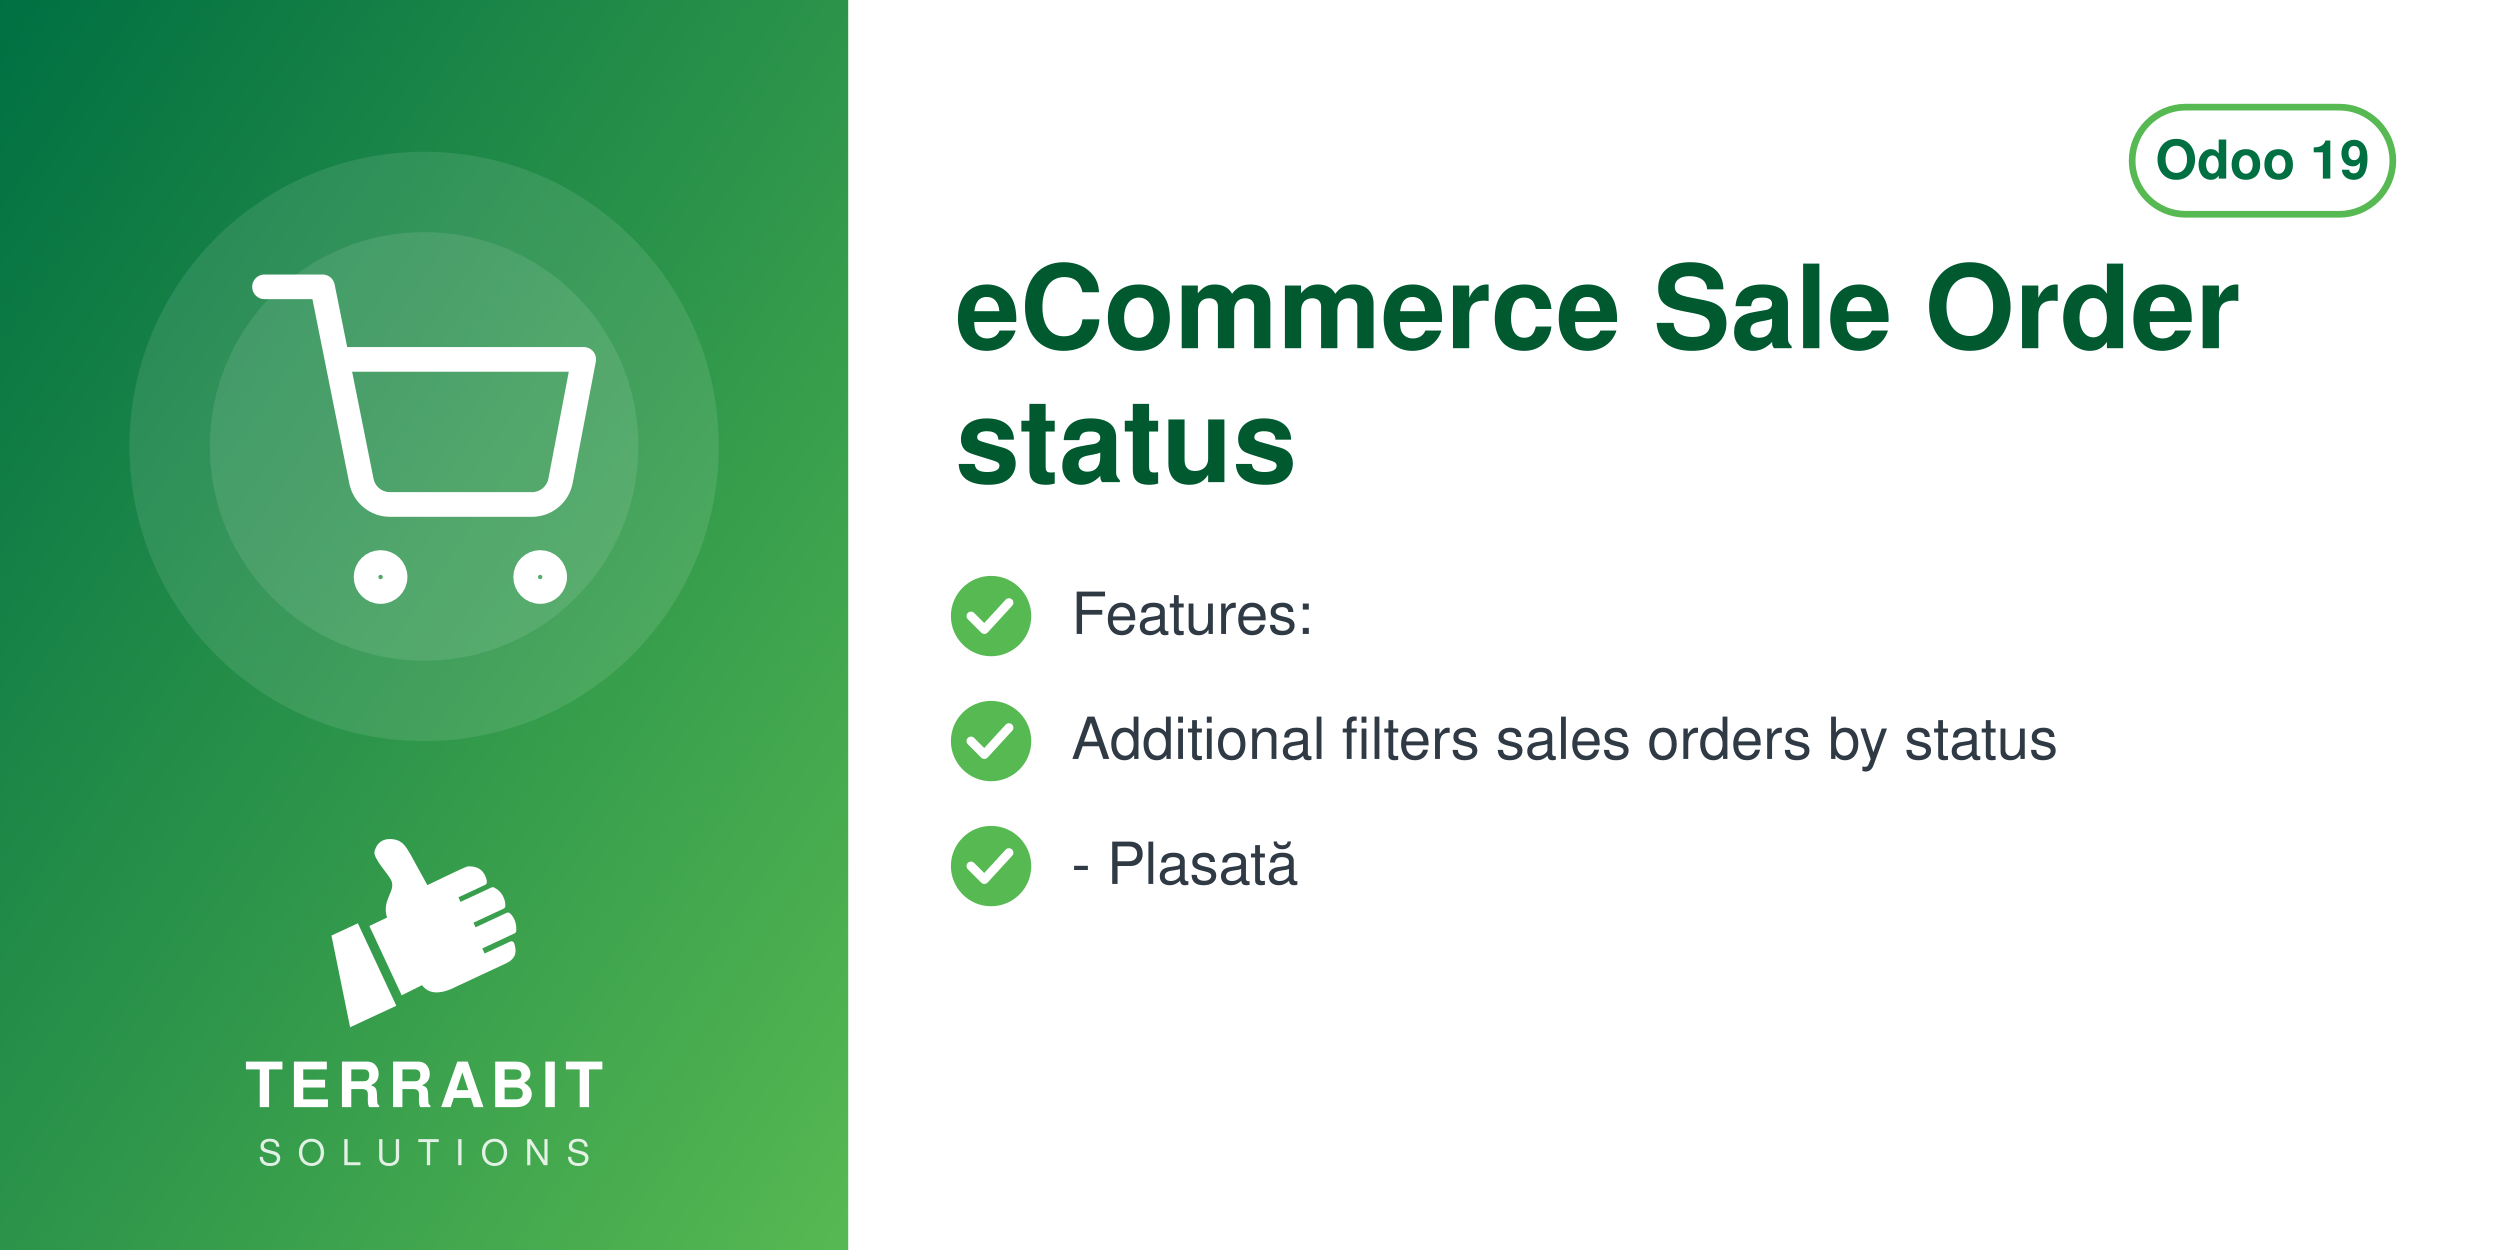
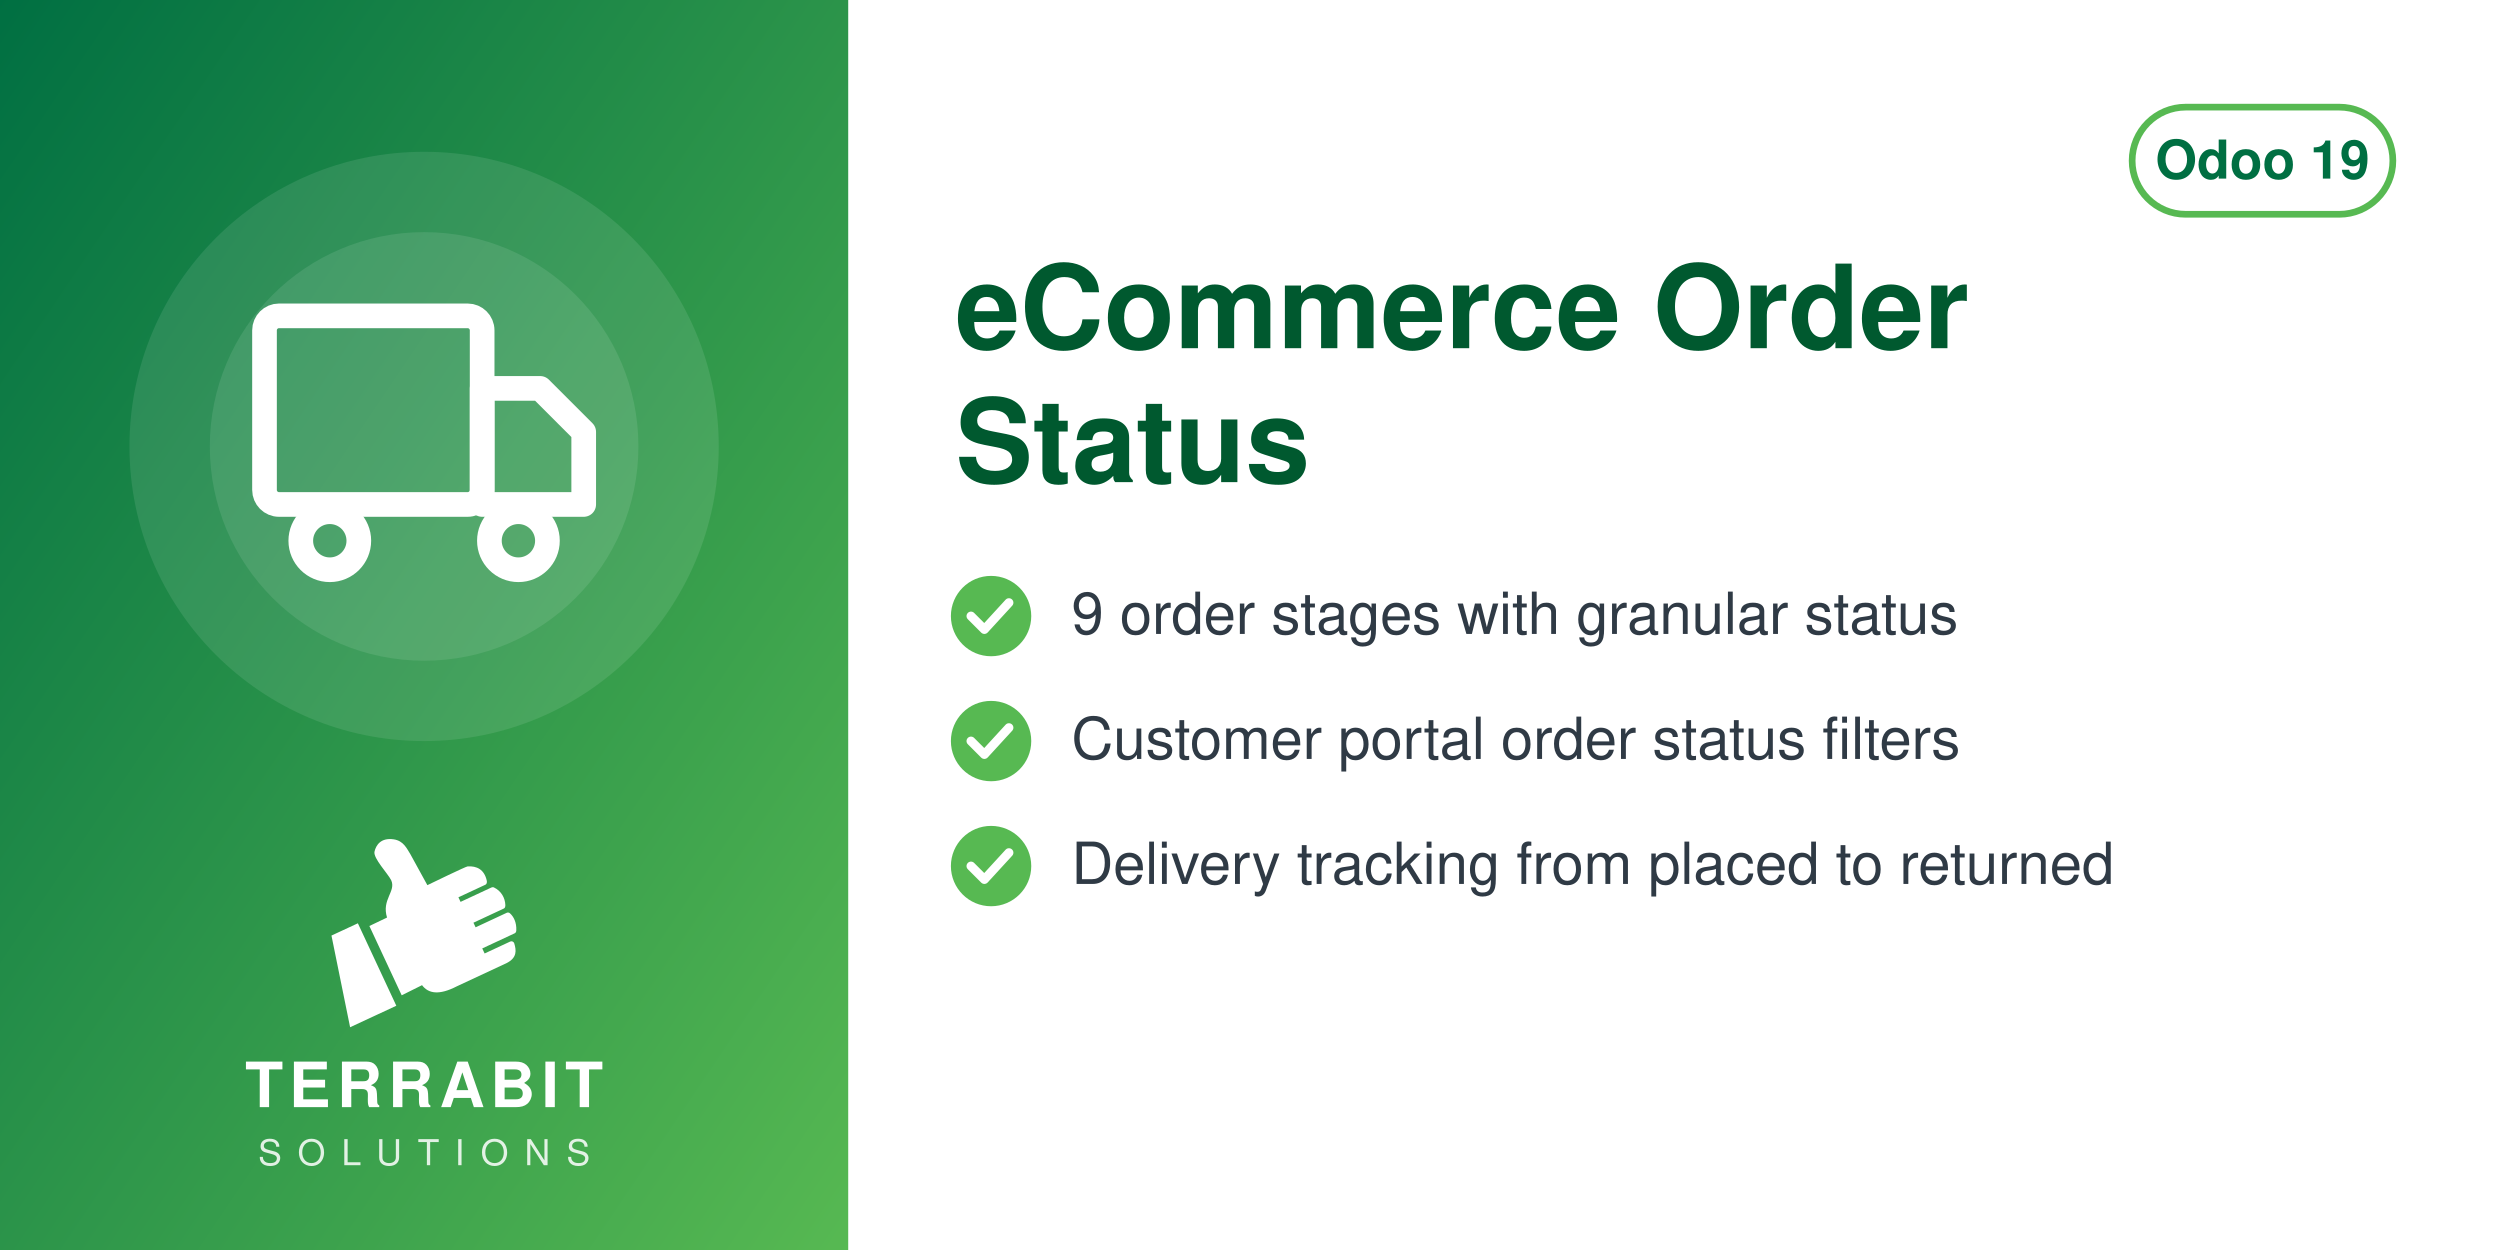
<svg xmlns="http://www.w3.org/2000/svg" width="560" height="280" viewBox="0 0 560 280">
  <defs>
    <linearGradient id="g" x1="0" y1="0" x2="1" y2="1">
      <stop offset="0" stop-color="#006F42" />
      <stop offset="1" stop-color="#57B952" />
    </linearGradient>
  </defs>
  <rect width="560" height="280" fill="#FFFFFF" />
  <rect width="190" height="280" fill="url(#g)" />
  <circle cx="95.0" cy="100" r="66" fill="white" opacity="0.10" />
  <circle cx="95.0" cy="100" r="48" fill="white" opacity="0.10" />
  <svg x="56.0" y="61.0" width="78" height="78" viewBox="0 0 24 24">
    <g fill="none" stroke="white" stroke-width="1.7" stroke-linecap="round" stroke-linejoin="round">
-       <circle cx="9" cy="21" r="1" />
-       <circle cx="20" cy="21" r="1" />
-       <path d="M1 1h4l2.68 13.39a2 2 0 0 0 2 1.61h9.72a2 2 0 0 0 2-1.61L23 6H6" />
+       <rect x="1" y="3" width="15" height="13" rx="1" />
+       <path d="M16 8h4l3 3v5h-7z" />
+       <circle cx="5.5" cy="18.5" r="2" />
+       <circle cx="18.5" cy="18.5" r="2" />
    </g>
  </svg>
  <svg x="72.0" y="186" width="46" height="46" viewBox="4045 2535 3400 3400" preserveAspectRatio="xMidYMid meet">
    <path fill="#FFFFFF" d="M4648.32 4073.59l636.59 1365.17 -765.09 355.96 -308.63 -1517.87 437.13 -203.26zm725.61 1192.32l336.75 -167.88c105.65,140.85 282.69,170.72 576.82,18.8l819.92 -382.33c181.4,-90.13 164.26,-214.57 130.07,-328.43 -4.28,-14.25 -13.68,-24.81 -27.34,-30.7 -13.67,-5.89 -27.61,-5.11 -41.09,1.18l-422.32 196.93 -39.04 -83.72 538.07 -250.91c16.64,-7.76 24.7,-27.69 25.58,-46.04 6.48,-134.33 -44.36,-230.89 -105.84,-285.23 -15.2,-13.44 -35.71,-15.59 -54.12,-7l-513.92 239.64 -35.6 -76.34 506.31 -236.1c17.69,-8.25 22.52,-36.93 21.83,-56.45 -4.1,-117.31 -67.62,-232.74 -187.72,-290.66 -13.94,-6.72 -28.64,-6.36 -42.69,0.19l-511.21 238.38 -35.37 -75.86 448.98 -209.36c20.44,-9.53 25.81,-42.28 21.02,-64.32 -41.02,-189.07 -167.92,-247.8 -318.14,-237.87 -29.39,1.94 -589.86,273.16 -665.95,310.54l-281.84 -513.57c-59.06,-93.13 -112.7,-221.7 -276.47,-245.13 -211.24,-30.22 -291.56,94.38 -316.89,203.13 -25.32,108.75 223.84,365.99 276.05,473.69 85.52,184.27 -161.86,318.11 -68.41,617.99l-292.54 139.94 535.09 1147.51z" />
  </svg>
  <text x="95.0" y="248" text-anchor="middle" font-family="Helvetica,Arial,sans-serif" font-size="14" font-weight="800" letter-spacing="1.4" fill="white">TERRABIT</text>
  <text x="95.0" y="261" text-anchor="middle" font-family="Helvetica,Arial,sans-serif" font-size="8" font-weight="500" letter-spacing="3.6" fill="white" opacity="0.85">SOLUTIONS</text>
  <g>
    <rect x="477.6" y="24" width="58.4" height="24" rx="12" fill="none" stroke="#57B952" stroke-width="1.5" />
    <text x="506.8" y="40" text-anchor="middle" font-family="Helvetica,Arial,sans-serif" font-size="12" font-weight="700" fill="#006F42">Odoo 19</text>
  </g>
-   <text x="214" y="78" font-family="Helvetica,Arial,sans-serif" font-size="26" font-weight="700" fill="#00592F">eCommerce Sale Order</text>
-   <text x="214" y="108" font-family="Helvetica,Arial,sans-serif" font-size="26" font-weight="700" fill="#00592F">status</text>
+   <text x="214" y="78" font-family="Helvetica,Arial,sans-serif" font-size="26" font-weight="700" fill="#00592F">eCommerce Order</text>
+   <text x="214" y="108" font-family="Helvetica,Arial,sans-serif" font-size="26" font-weight="700" fill="#00592F">Status</text>
  <circle cx="222" cy="138" r="9" fill="#57B952" />
  <path d="M217.5 138 l3 3 l5.5 -6" fill="none" stroke="white" stroke-width="2" stroke-linecap="round" stroke-linejoin="round" />
-   <text x="240" y="142" font-family="Helvetica,Arial,sans-serif" font-size="13" fill="#2F3A45">Features:</text>
+   <text x="240" y="142" font-family="Helvetica,Arial,sans-serif" font-size="13" fill="#2F3A45">9 order stages with granular status</text>
  <circle cx="222" cy="166" r="9" fill="#57B952" />
  <path d="M217.5 166 l3 3 l5.5 -6" fill="none" stroke="white" stroke-width="2" stroke-linecap="round" stroke-linejoin="round" />
-   <text x="240" y="170" font-family="Helvetica,Arial,sans-serif" font-size="13" fill="#2F3A45">Additional filters sales orders by status</text>
+   <text x="240" y="170" font-family="Helvetica,Arial,sans-serif" font-size="13" fill="#2F3A45">Customer portal order status filters</text>
  <circle cx="222" cy="194" r="9" fill="#57B952" />
  <path d="M217.5 194 l3 3 l5.5 -6" fill="none" stroke="white" stroke-width="2" stroke-linecap="round" stroke-linejoin="round" />
-   <text x="240" y="198" font-family="Helvetica,Arial,sans-serif" font-size="13" fill="#2F3A45">- Plasată</text>
+   <text x="240" y="198" font-family="Helvetica,Arial,sans-serif" font-size="13" fill="#2F3A45">Delivery tracking from placed to returned</text>
</svg>
